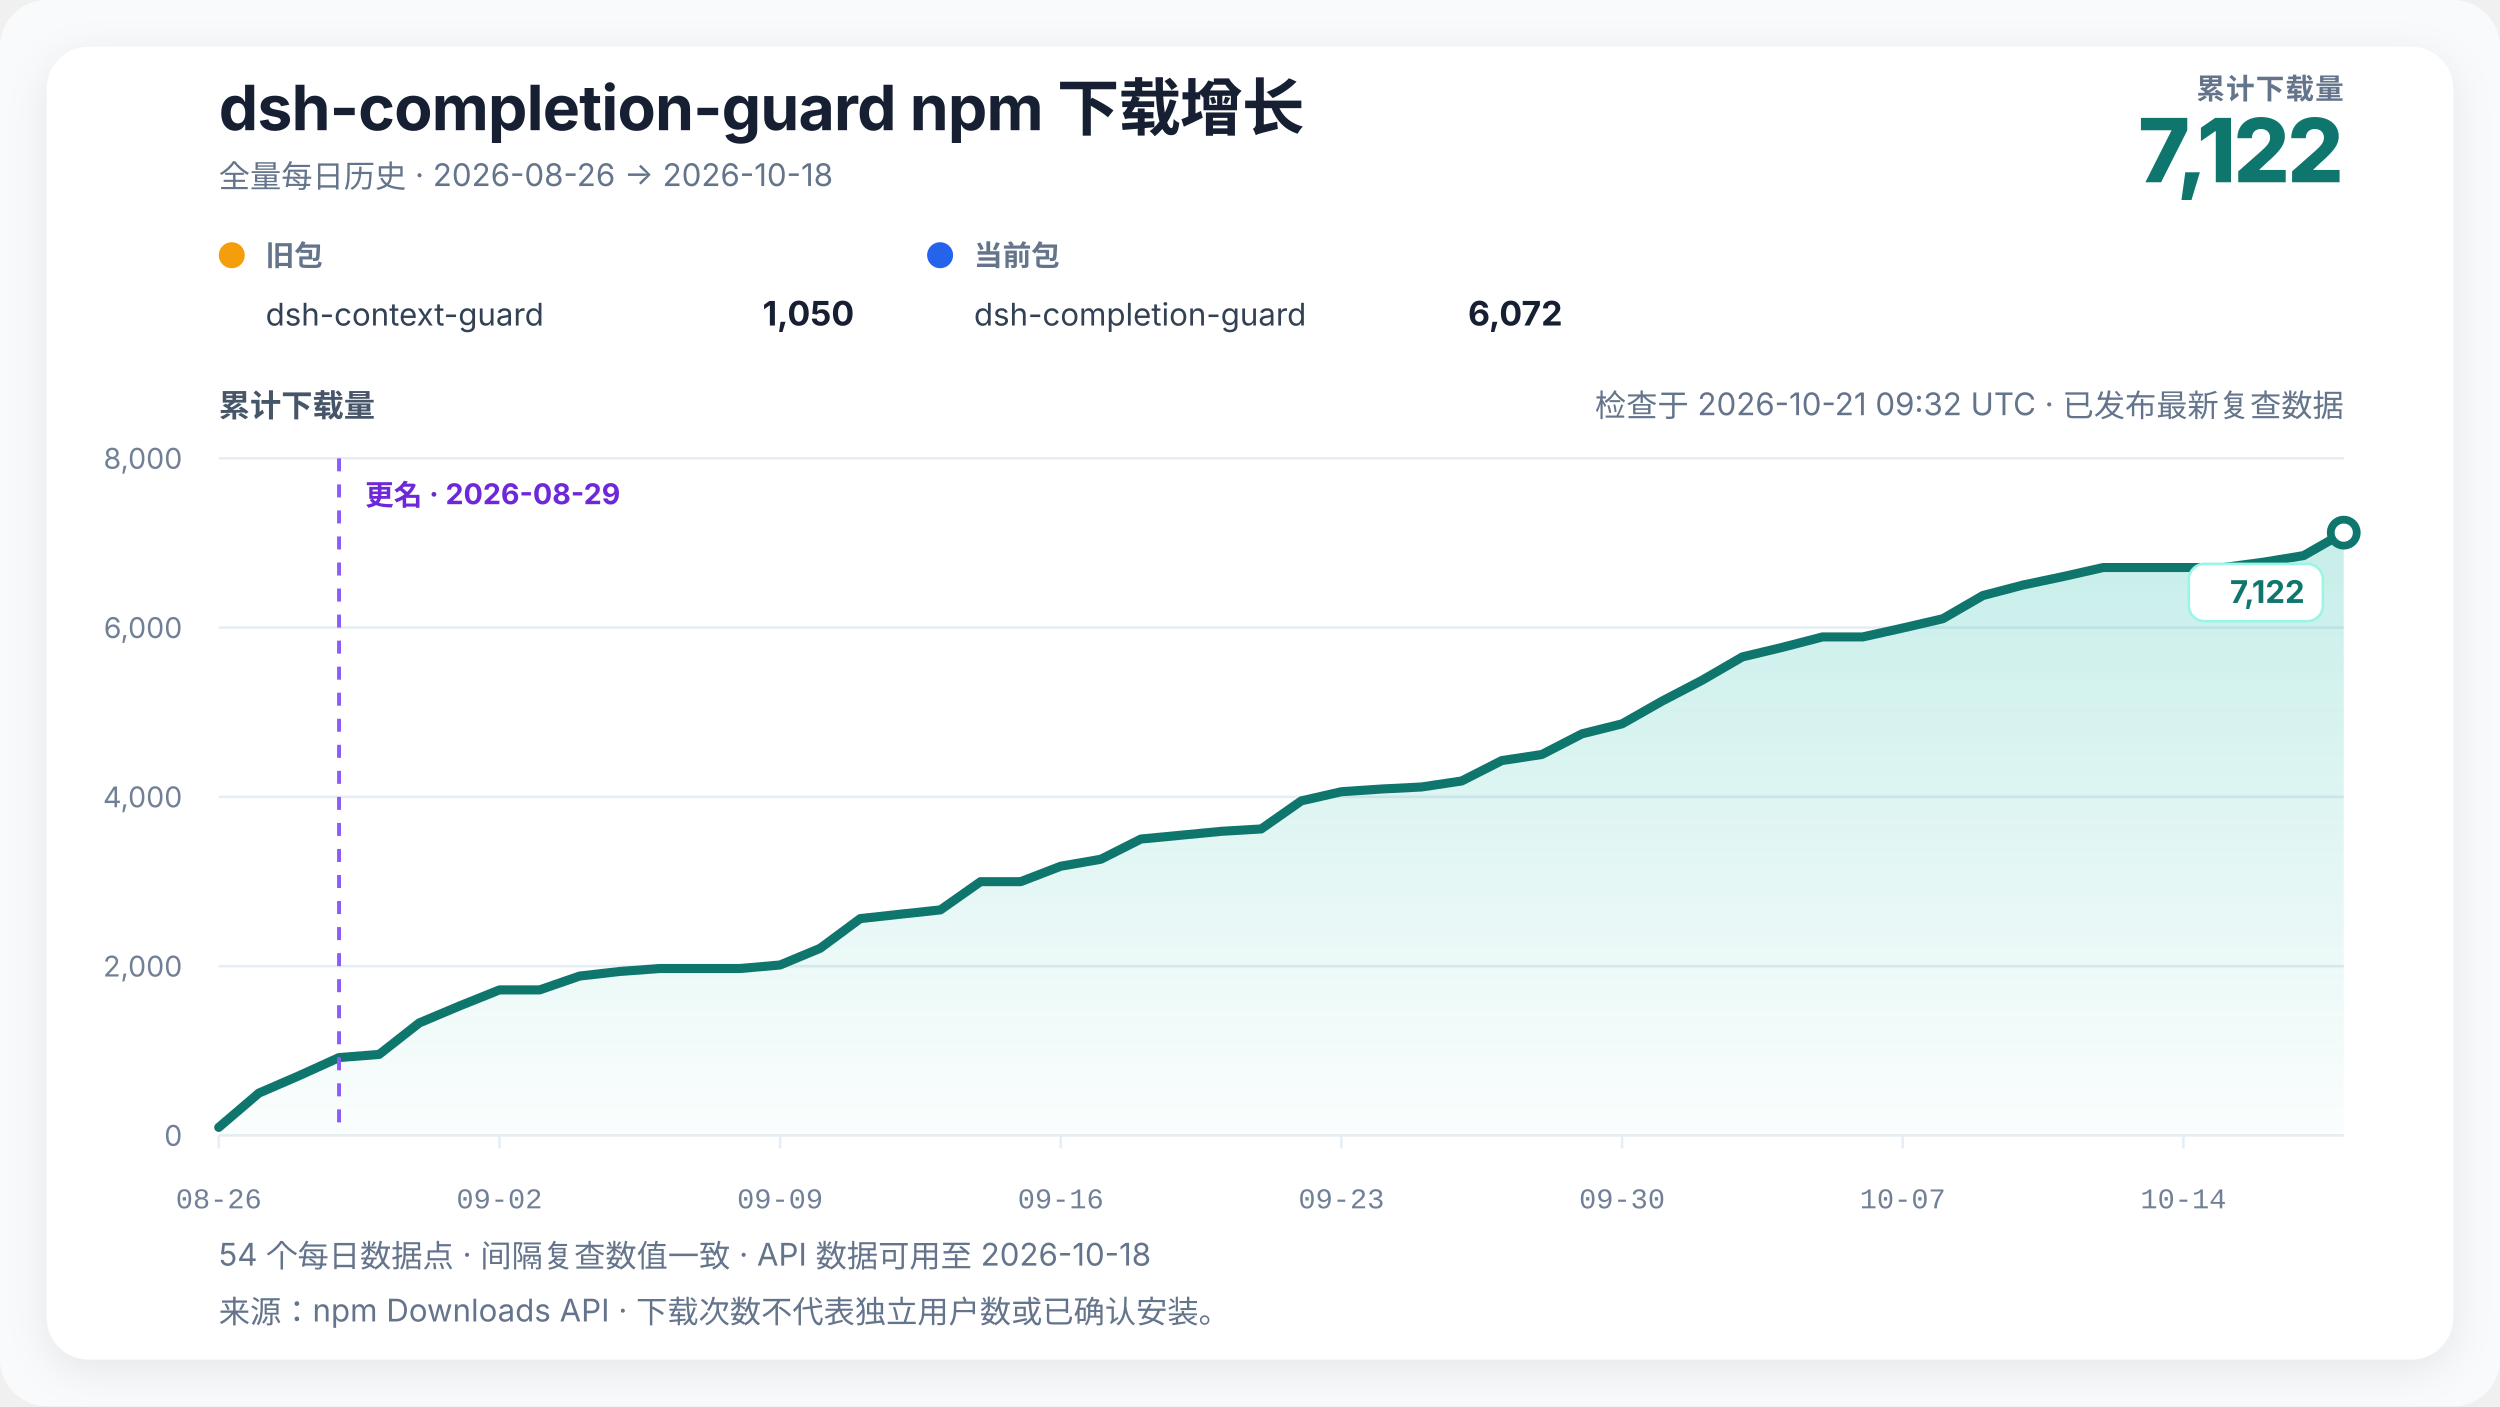
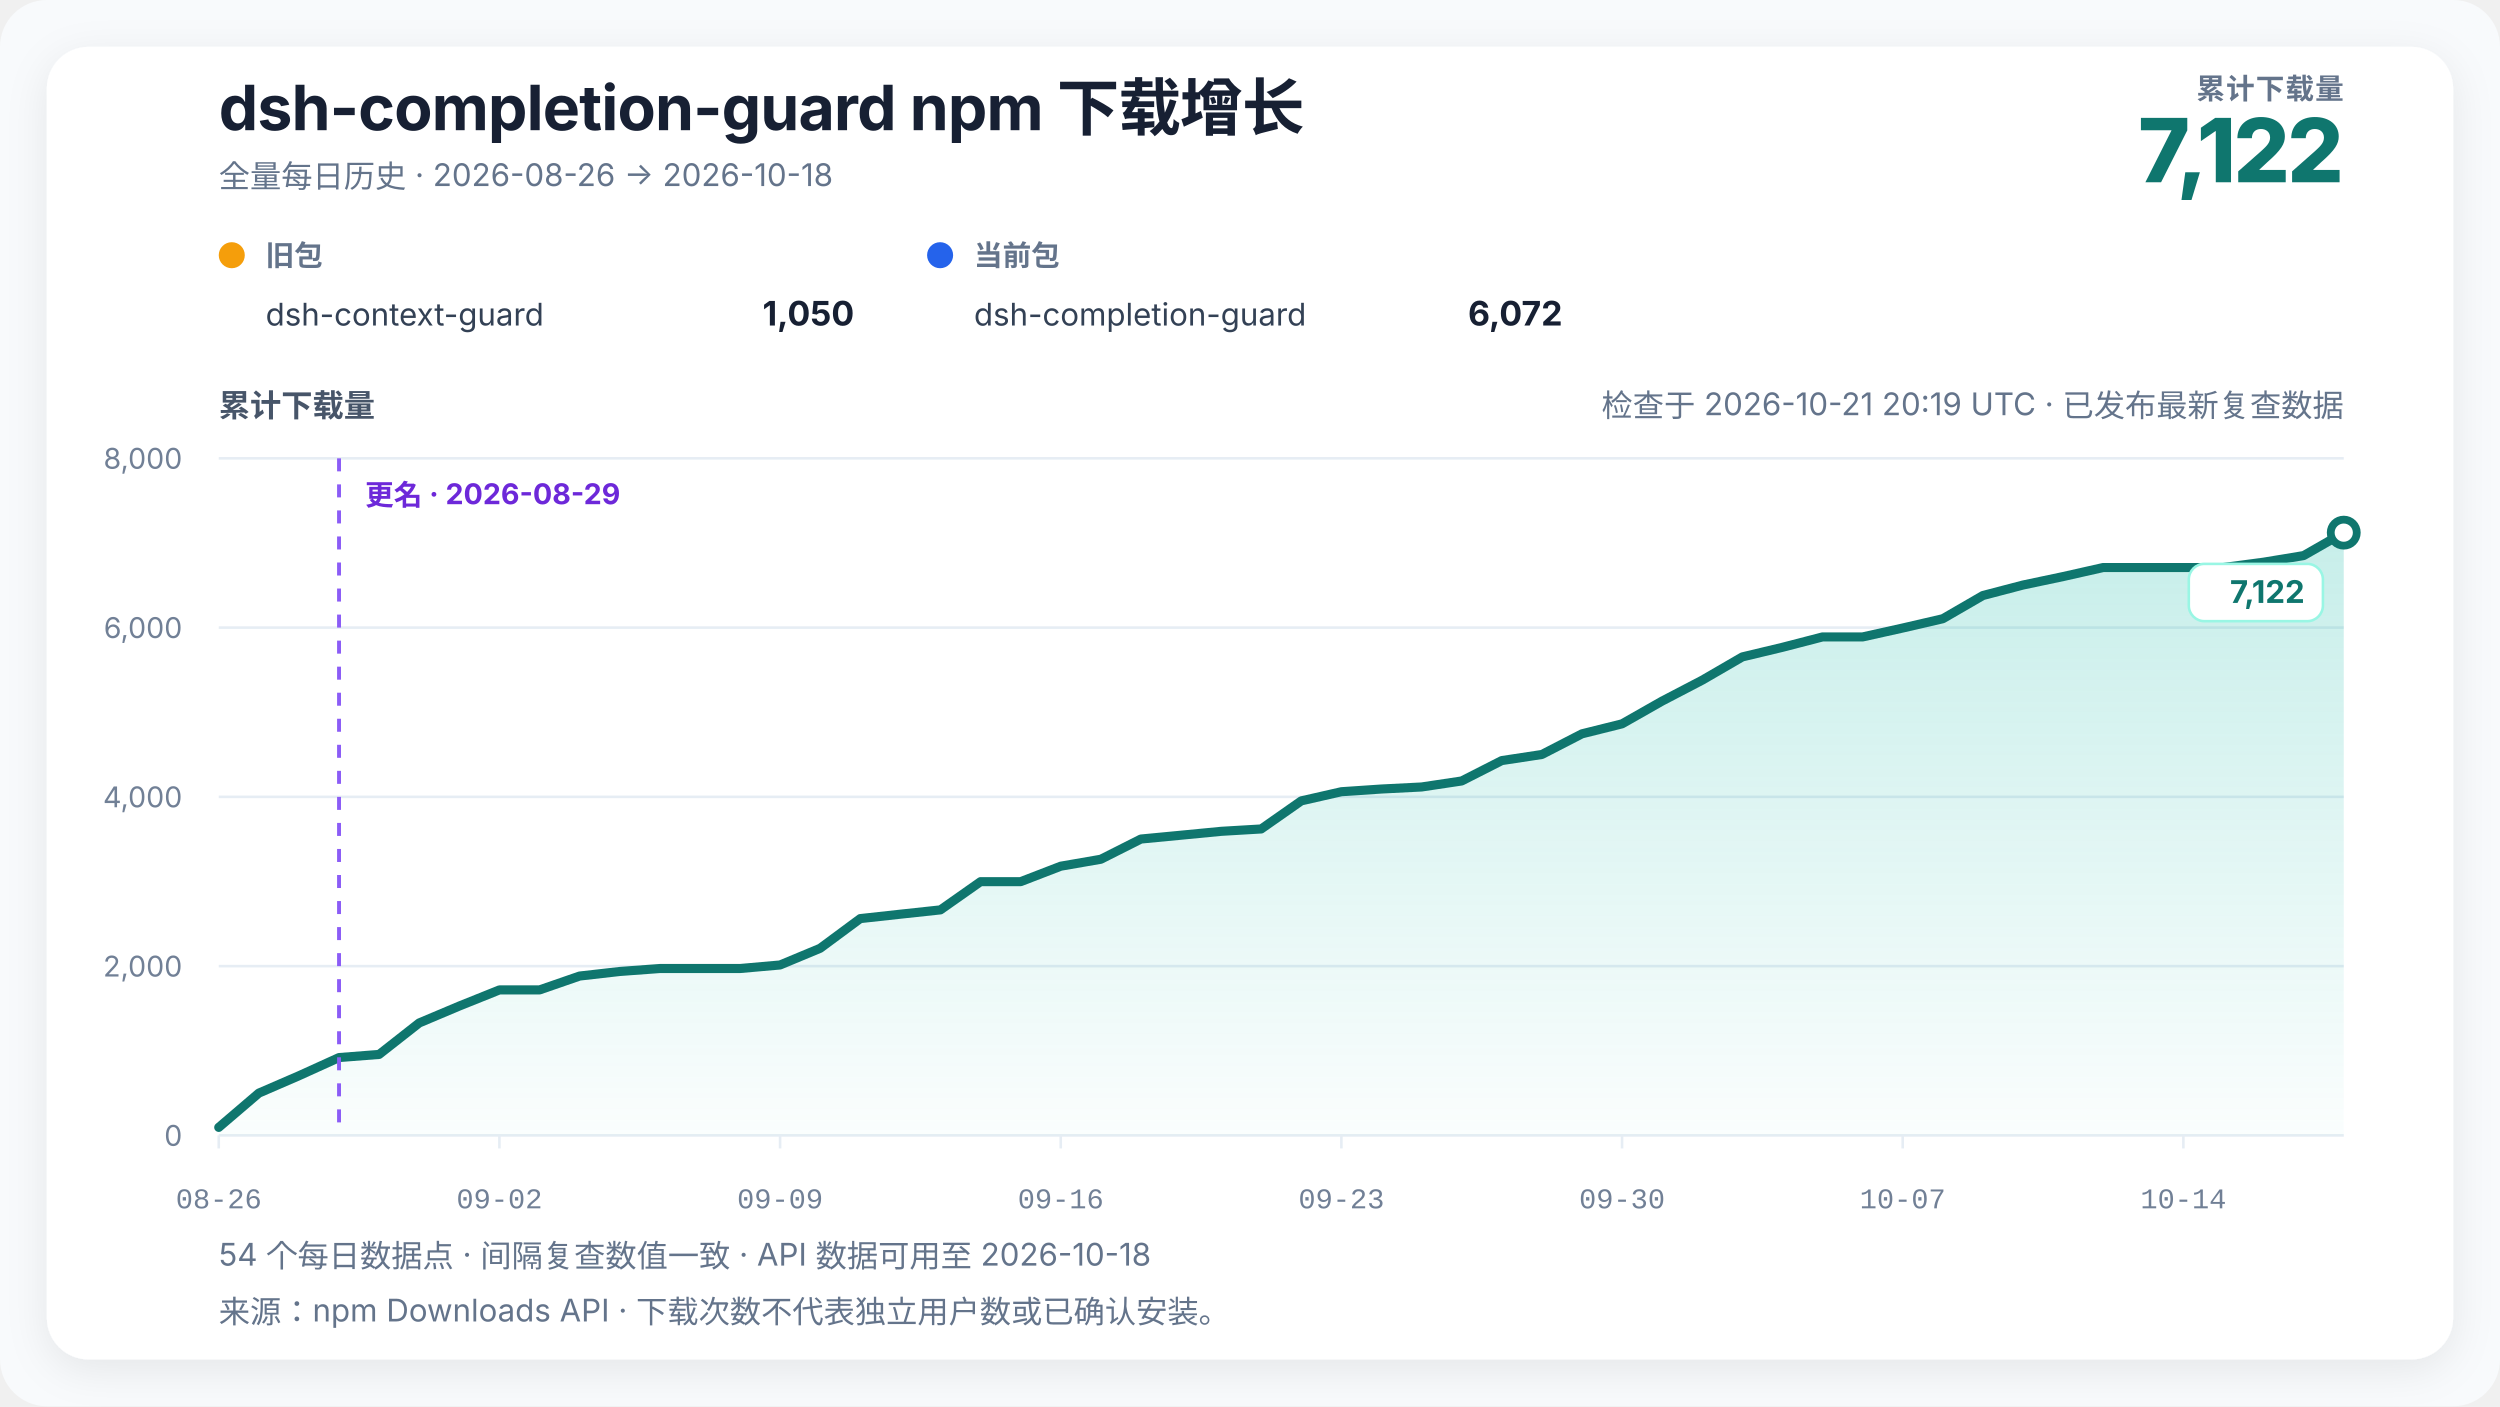
<svg xmlns="http://www.w3.org/2000/svg" width="960" height="540" viewBox="0 0 960 540" role="img" aria-labelledby="chart-title chart-desc" data-renderer-version="4" data-tick-step-days="7">
  <defs>
    <linearGradient id="growth-fill" x1="0" y1="0" x2="0" y2="1">
      <stop offset="0%" stop-color="#14b8a6" stop-opacity="0.24" />
      <stop offset="100%" stop-color="#14b8a6" stop-opacity="0.02" />
    </linearGradient>
    <filter id="soft-shadow" x="-10%" y="-10%" width="120%" height="120%">
      <feDropShadow dx="0" dy="4" stdDeviation="8" flood-color="#0f172a" flood-opacity="0.08" />
    </filter>
  </defs>
  <style>
    text { font-family: Inter, ui-sans-serif, -apple-system, BlinkMacSystemFont, "Segoe UI", "PingFang SC", "Microsoft YaHei", sans-serif; fill: #172033; }
    .title { font-size: 24px; font-weight: 720; letter-spacing: -0.3px; }
    .subtitle { font-size: 12px; fill: #64748b; }
    .metric-label { font-size: 11px; fill: #64748b; font-weight: 650; letter-spacing: 0.4px; }
    .metric-value { font-size: 34px; fill: #0f766e; font-weight: 760; letter-spacing: -1px; }
    .axis-title { font-size: 12px; fill: #475569; font-weight: 650; }
    .axis { font-size: 11px; fill: #718096; }
    .x-axis-tick { font-family: ui-monospace, "SFMono-Regular", Consolas, "Liberation Mono", monospace; font-variant-numeric: tabular-nums; }
    .grid { stroke: #e6edf4; stroke-width: 1; }
    .package-role { font-size: 11px; fill: #64748b; font-weight: 650; }
    .package-name { font-size: 12px; fill: #334155; }
    .package-total { font-size: 13px; fill: #172033; font-weight: 720; }
    .rename { stroke: #8b5cf6; stroke-width: 1.5; stroke-dasharray: 5 5; }
    .rename-label { font-size: 11px; fill: #6d28d9; font-weight: 650; }
    .endpoint { font-size: 12px; fill: #0f766e; font-weight: 740; }
    .endpoint-backdrop { fill: #ffffff; stroke: #99f6e4; stroke-width: 1; }
  </style>
  <rect width="100%" height="100%" rx="18" fill="#f8fafc" />
  <rect x="18" y="18" width="924" height="504" rx="16" fill="#ffffff" filter="url(#soft-shadow)" />
  <text x="84" y="50" class="title">dsh-completion-guard npm 下载增长</text>
  <text x="84" y="72" class="subtitle">全量每日历史 · 2026-08-26 → 2026-10-18</text>
  <text x="900" y="38" text-anchor="end" class="metric-label">累计下载量</text>
  <text x="900" y="70" text-anchor="end" class="metric-value">7,122</text>
  <g transform="translate(84,102)">
    <circle cx="5" cy="-4" r="5" fill="#f59e0b" />
    <text x="18" y="0" class="package-role">旧包</text>
    <text x="18" y="23" class="package-name">dsh-context-guard</text>
    <text x="244" y="23" text-anchor="end" class="package-total">1,050</text>
  </g>
  <g transform="translate(356,102)">
    <circle cx="5" cy="-4" r="5" fill="#2563eb" />
    <text x="18" y="0" class="package-role">当前包</text>
    <text x="18" y="23" class="package-name">dsh-completion-guard</text>
    <text x="244" y="23" text-anchor="end" class="package-total">6,072</text>
  </g>
-   <text x="900" y="160" text-anchor="end" class="subtitle refresh-status">检查于 2026-10-21 09:32 UTC · 已发布最新复查数据</text>
+   <text x="900" y="160" text-anchor="end" class="subtitle refresh-status">检查于 2026-10-21 20:19 UTC · 已发布最新复查数据</text>
  <text x="84" y="160" class="axis-title">累计下载量</text>
  <line x1="84" y1="436" x2="900" y2="436" class="grid" />
  <text x="70" y="440" text-anchor="end" class="axis">0</text>
  <line x1="84" y1="371" x2="900" y2="371" class="grid" />
  <text x="70" y="375" text-anchor="end" class="axis">2,000</text>
  <line x1="84" y1="306" x2="900" y2="306" class="grid" />
  <text x="70" y="310" text-anchor="end" class="axis">4,000</text>
  <line x1="84" y1="241" x2="900" y2="241" class="grid" />
  <text x="70" y="245" text-anchor="end" class="axis">6,000</text>
  <line x1="84" y1="176" x2="900" y2="176" class="grid" />
  <text x="70" y="180" text-anchor="end" class="axis">8,000</text>
  <polygon points="84.00,436 84.00,432.91 99.40,419.75 114.79,413.09 130.19,406.10 145.58,404.90 160.98,392.81 176.38,386.31 191.77,380.13 207.17,380.13 222.57,374.80 237.96,373.05 253.36,371.91 268.75,371.91 284.15,371.91 299.55,370.55 314.94,364.14 330.34,352.74 345.74,351.05 361.13,349.39 376.53,338.56 391.92,338.56 407.32,332.62 422.72,329.95 438.11,322.19 453.51,320.72 468.91,319.23 484.30,318.32 499.70,307.53 515.09,304.02 530.49,302.98 545.89,302.20 561.28,299.89 576.68,292.06 592.08,289.72 607.47,281.79 622.87,277.95 638.26,269.21 653.66,261.18 669.06,252.25 684.45,248.57 699.85,244.58 715.25,244.58 730.64,241.16 746.04,237.59 761.43,228.68 776.83,224.65 792.23,221.40 807.62,217.93 823.02,217.93 838.42,217.93 853.81,217.93 869.21,215.88 884.60,213.34 900.00,204.53 900.00,436" fill="url(#growth-fill)" />
  <polyline points="84.00,432.91 99.40,419.75 114.79,413.09 130.19,406.10 145.58,404.90 160.98,392.81 176.38,386.31 191.77,380.13 207.17,380.13 222.57,374.80 237.96,373.05 253.36,371.91 268.75,371.91 284.15,371.91 299.55,370.55 314.94,364.14 330.34,352.74 345.74,351.05 361.13,349.39 376.53,338.56 391.92,338.56 407.32,332.62 422.72,329.95 438.11,322.19 453.51,320.72 468.91,319.23 484.30,318.32 499.70,307.53 515.09,304.02 530.49,302.98 545.89,302.20 561.28,299.89 576.68,292.06 592.08,289.72 607.47,281.79 622.87,277.95 638.26,269.21 653.66,261.18 669.06,252.25 684.45,248.57 699.85,244.58 715.25,244.58 730.64,241.16 746.04,237.59 761.43,228.68 776.83,224.65 792.23,221.40 807.62,217.93 823.02,217.93 838.42,217.93 853.81,217.93 869.21,215.88 884.60,213.34 900.00,204.53" fill="none" stroke="#0f766e" stroke-width="3.5" stroke-linejoin="round" stroke-linecap="round" />
  <line x1="130.189" y1="176" x2="130.189" y2="436" class="rename" />
  <text x="140.189" y="194" text-anchor="start" class="rename-label">更名 · 2026-08-29</text>
  <circle cx="900" cy="204.535" r="5" fill="#ffffff" stroke="#0f766e" stroke-width="3" />
  <g class="endpoint-badge" data-position="below">
    <rect x="840.50" y="216.53" width="51.50" height="22" rx="6" class="endpoint-backdrop" />
    <text x="885.00" y="231.53" text-anchor="end" class="endpoint">7,122</text>
  </g>
  <line x1="84.00" y1="436" x2="84.00" y2="441" class="grid" />
  <text x="84.00" y="464" text-anchor="middle" class="axis x-axis-tick" data-day="2026-08-26">08-26</text>
  <line x1="191.77" y1="436" x2="191.77" y2="441" class="grid" />
  <text x="191.77" y="464" text-anchor="middle" class="axis x-axis-tick" data-day="2026-09-02">09-02</text>
  <line x1="299.55" y1="436" x2="299.55" y2="441" class="grid" />
  <text x="299.55" y="464" text-anchor="middle" class="axis x-axis-tick" data-day="2026-09-09">09-09</text>
  <line x1="407.32" y1="436" x2="407.32" y2="441" class="grid" />
  <text x="407.32" y="464" text-anchor="middle" class="axis x-axis-tick" data-day="2026-09-16">09-16</text>
  <line x1="515.09" y1="436" x2="515.09" y2="441" class="grid" />
  <text x="515.09" y="464" text-anchor="middle" class="axis x-axis-tick" data-day="2026-09-23">09-23</text>
  <line x1="622.87" y1="436" x2="622.87" y2="441" class="grid" />
  <text x="622.87" y="464" text-anchor="middle" class="axis x-axis-tick" data-day="2026-09-30">09-30</text>
  <line x1="730.64" y1="436" x2="730.64" y2="441" class="grid" />
  <text x="730.64" y="464" text-anchor="middle" class="axis x-axis-tick" data-day="2026-10-07">10-07</text>
  <line x1="838.42" y1="436" x2="838.42" y2="441" class="grid" />
  <text x="838.42" y="464" text-anchor="middle" class="axis x-axis-tick" data-day="2026-10-14">10-14</text>
  <text x="84" y="486" class="subtitle">54 个每日数据点 · 间隔复查数值一致 · API 数据可用至 2026-10-18</text>
  <text x="84" y="508" class="subtitle">来源：npm Downloads API · 下载次数不代表独立用户数或已确认安装。</text>
</svg>
